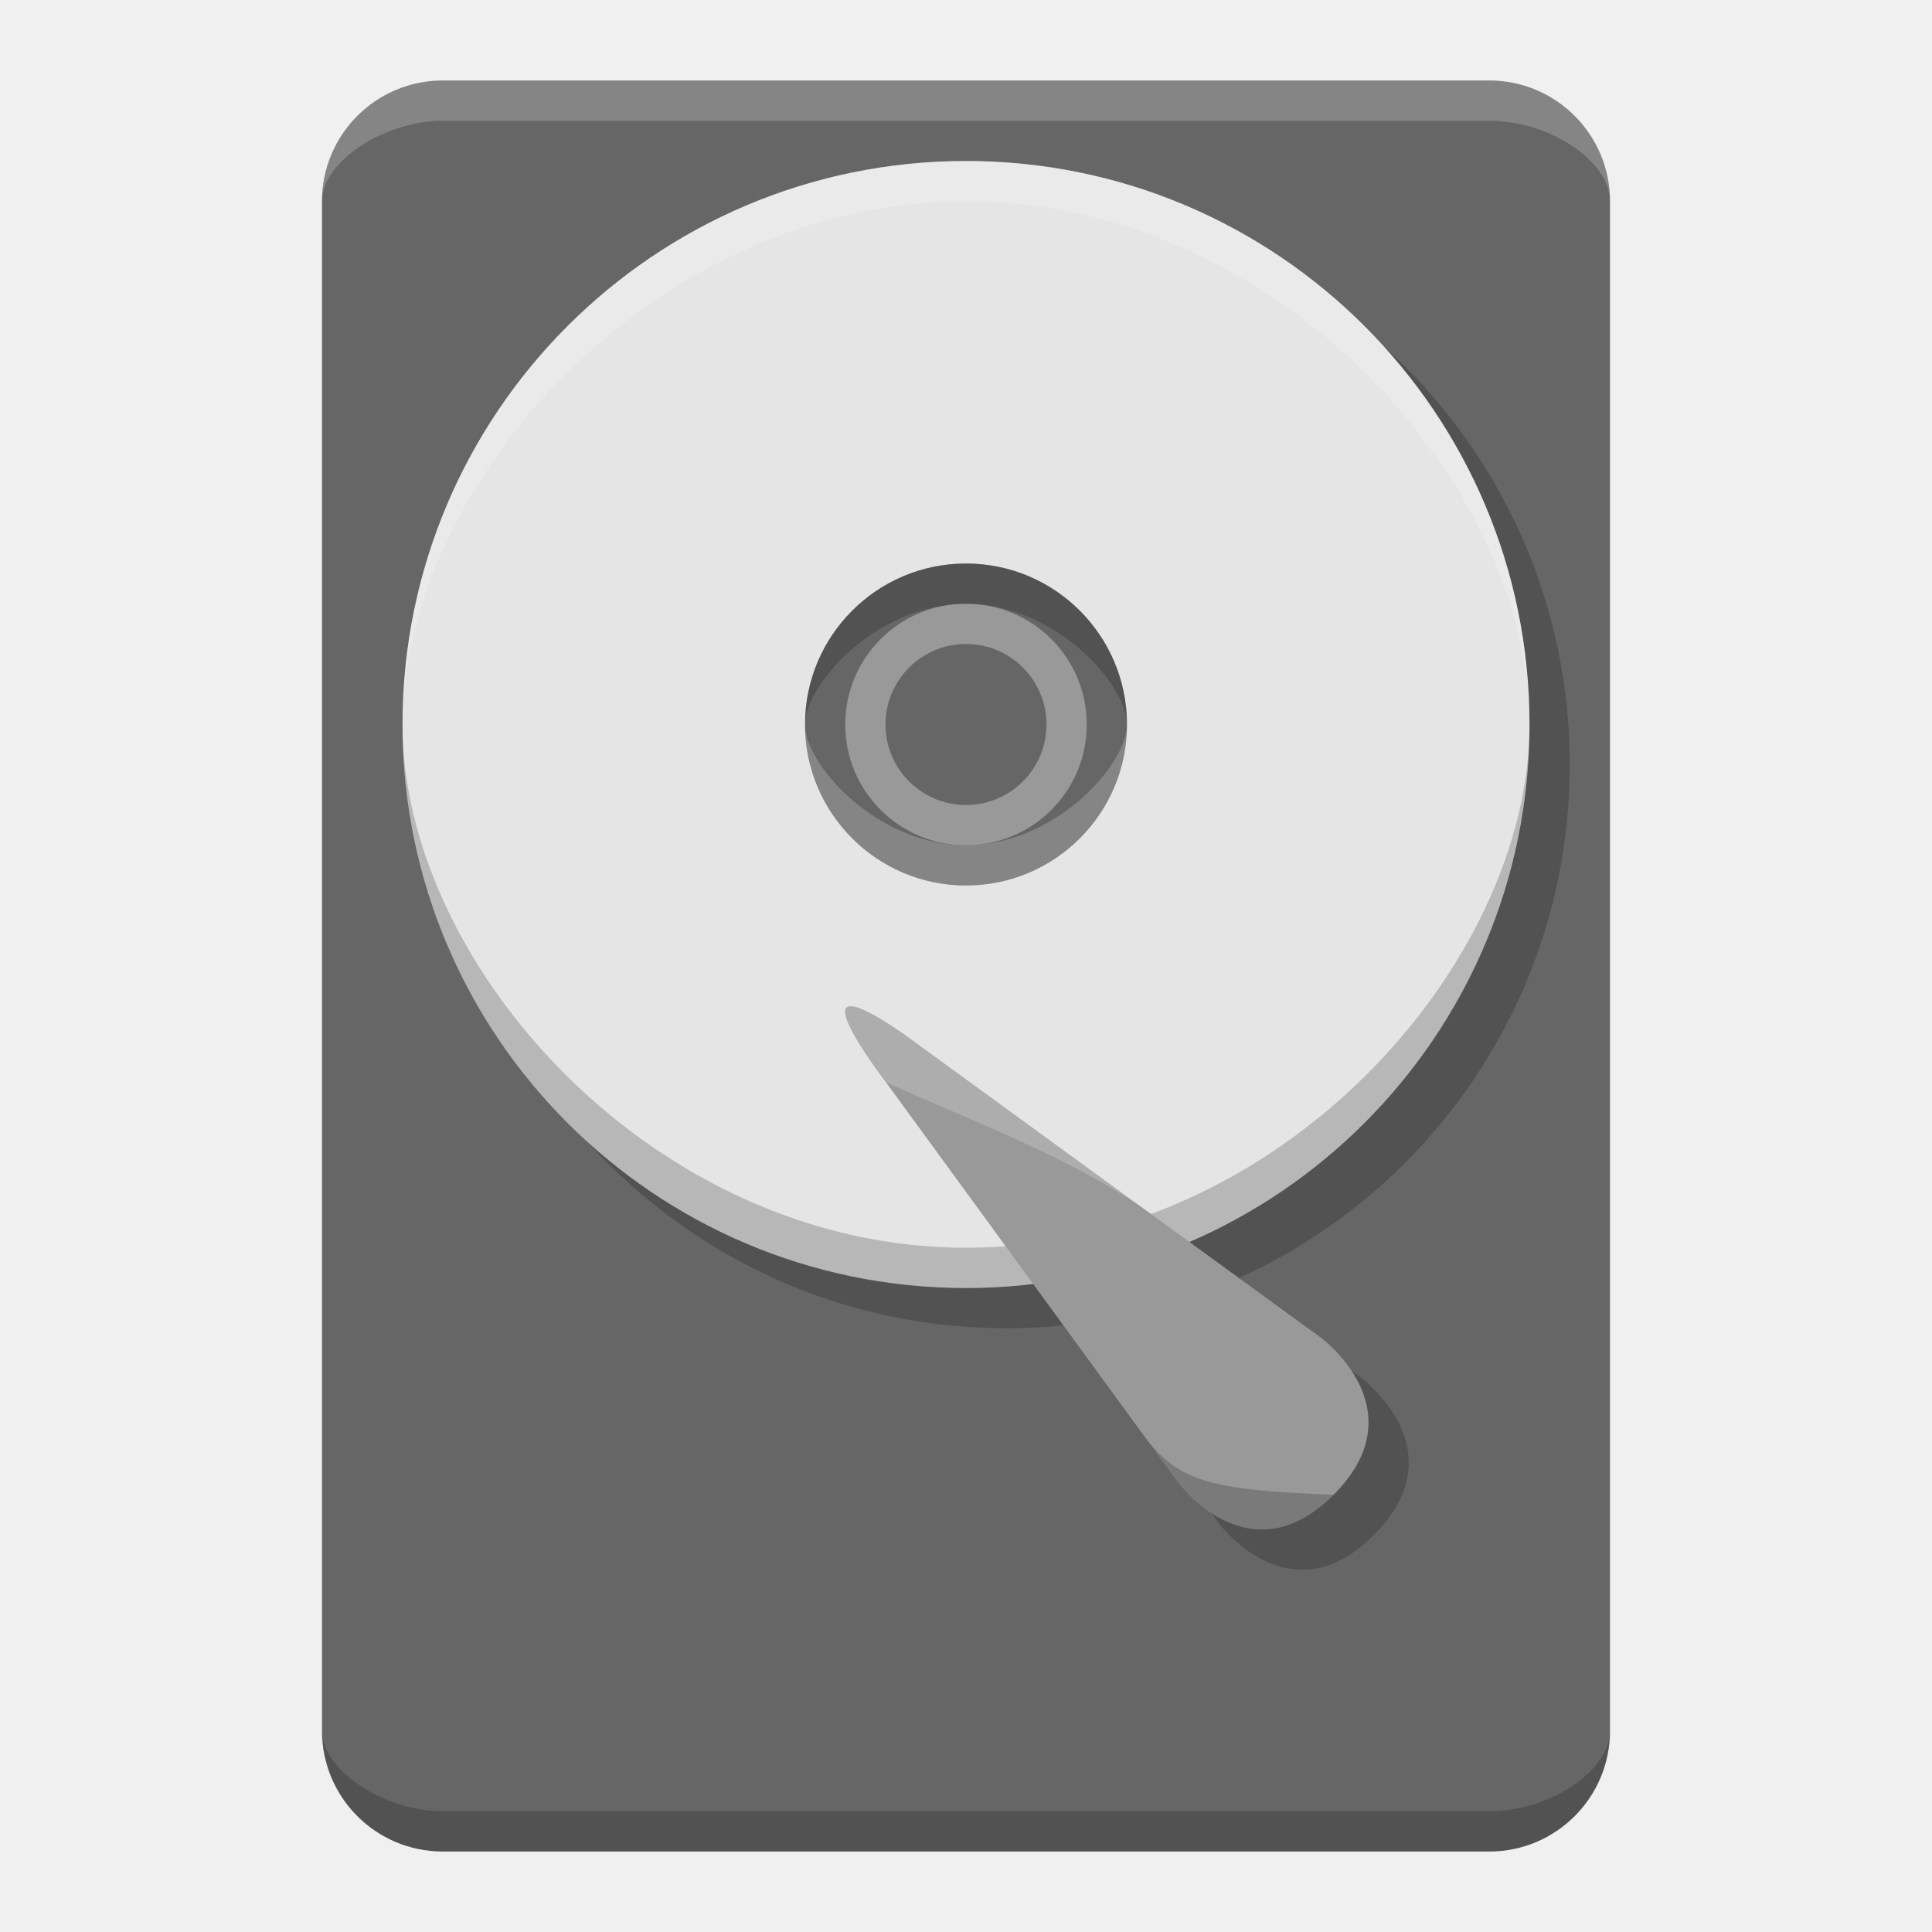
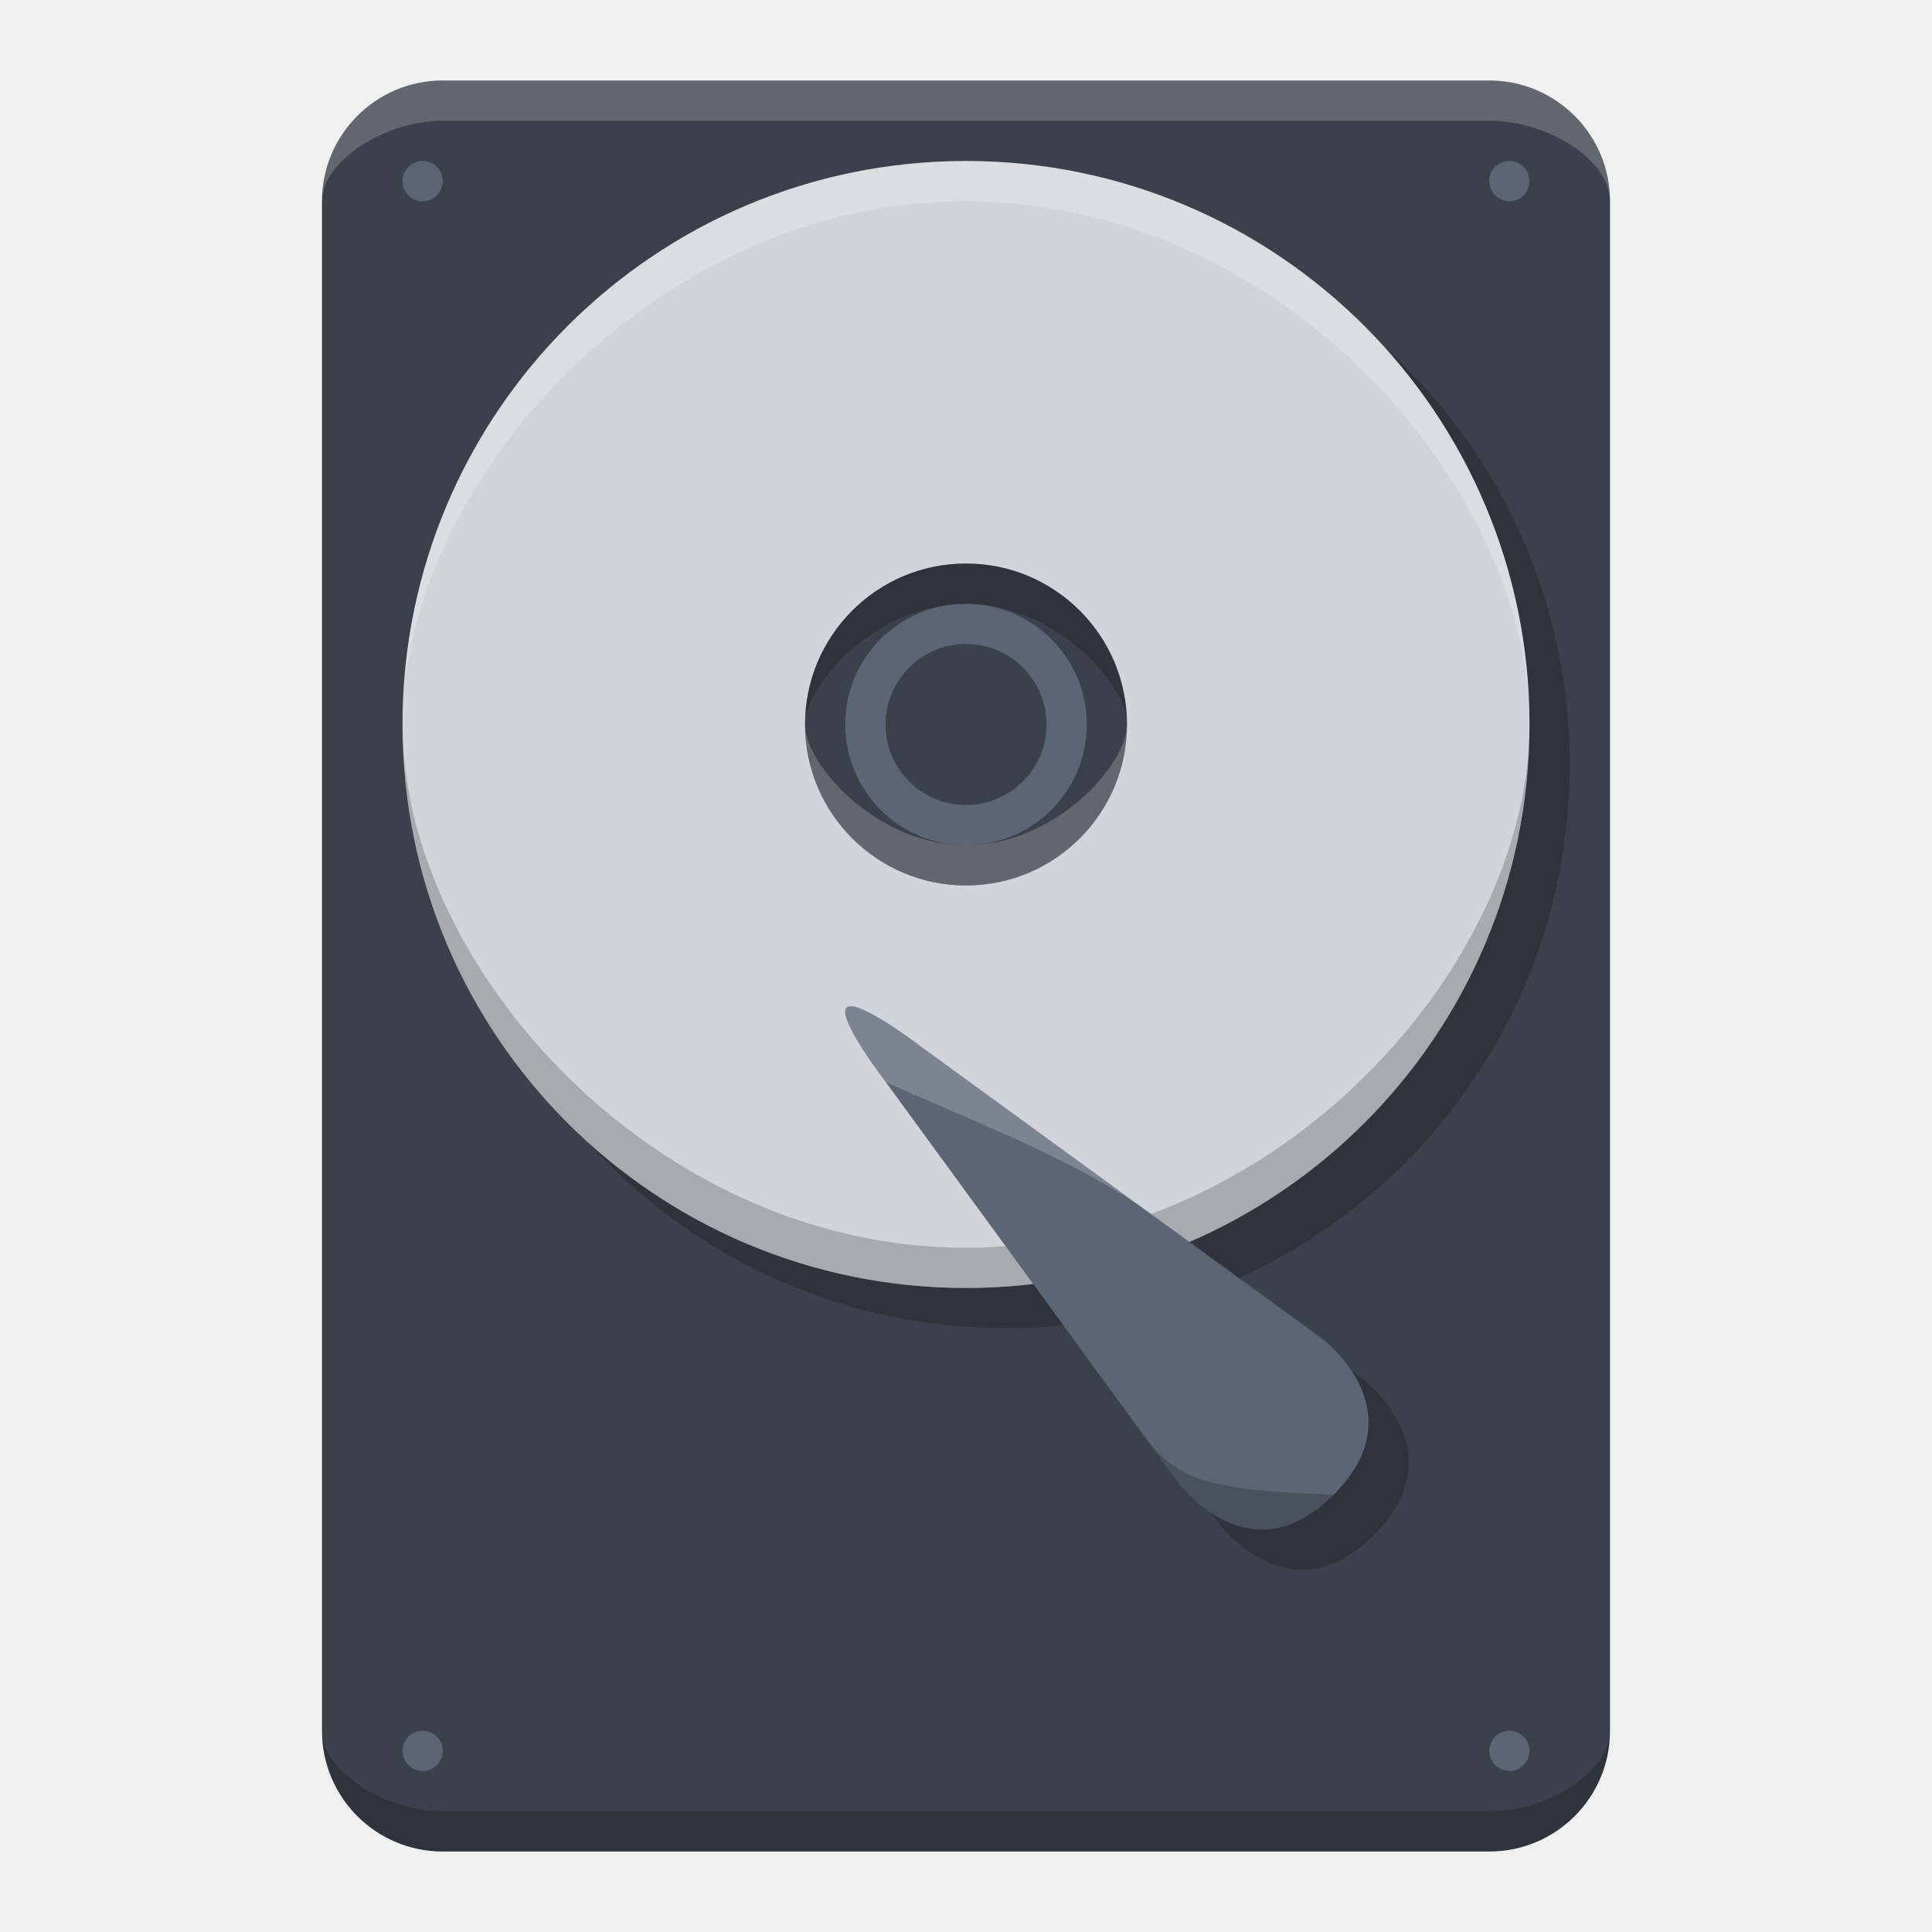
<svg xmlns="http://www.w3.org/2000/svg" xmlns:xlink="http://www.w3.org/1999/xlink" width="48" height="48" id="svg2" version="1.1">
  <defs id="defs4">
    <linearGradient id="linearGradient4526">
      <stop style="stop-color:#ffffff;stop-opacity:0.149" offset="0" id="stop4528" />
      <stop style="stop-color:#177ed5;stop-opacity:0" offset="1" id="stop4530" />
    </linearGradient>
    <linearGradient xlink:href="#linearGradient4526" id="linearGradient4532" x1="-33.27" y1="1006.386" x2="5.269" y2="1044.925" gradientUnits="userSpaceOnUse" gradientTransform="translate(-51.80256,-2.94976)" />
  </defs>
  <g id="layer1" transform="translate(0,-1004.362)">
-     <rect style="opacity:1;fill:#666666;fill-opacity:1;stroke:none;stroke-width:0.1;stroke-linecap:round;stroke-linejoin:round;stroke-miterlimit:4;stroke-dasharray:none;stroke-opacity:1" id="rect4135" width="32" height="44" x="8" y="1006.362" rx="3" ry="3" />
+     <rect style="opacity:1;fill:#3b414b;fill-opacity:1;stroke:none;stroke-width:0.1;stroke-linecap:round;stroke-linejoin:round;stroke-miterlimit:4;stroke-dasharray:none;stroke-opacity:1" id="rect4135" width="32" height="44" x="8" y="1006.362" rx="3" ry="3" />
    <path style="fill:#000000;fill-opacity:0.2;fill-rule:evenodd;stroke:none;stroke-width:1px;stroke-linecap:butt;stroke-linejoin:miter;stroke-opacity:1" d="m 33.82,1038.598 c 0,0 2.433,1.784 0.312,3.902 -2.12,2.118 -3.884,-0.335 -3.884,-0.335 l -7.234,-9.91 c 0,0 -1.236,-1.603 -0.981,-1.859 0.255,-0.255 1.869,0.983 1.869,0.983 z" id="path4188-6" />
    <circle style="opacity:1;fill:#000000;fill-opacity:0.2;stroke:none;stroke-width:0.2;stroke-linecap:round;stroke-linejoin:round;stroke-miterlimit:4;stroke-dasharray:none;stroke-opacity:0.2" id="path4186-1" cx="25" cy="1023.362" r="14" />
-     <circle style="opacity:1;fill:#666666;fill-opacity:1;stroke:none;stroke-width:0.1;stroke-linecap:round;stroke-linejoin:round;stroke-miterlimit:4;stroke-dasharray:none;stroke-opacity:1" id="path4159" cx="10.5" cy="1008.862" r="0.5" />
-     <circle style="opacity:1;fill:#666666;fill-opacity:1;stroke:none;stroke-width:0.1;stroke-linecap:round;stroke-linejoin:round;stroke-miterlimit:4;stroke-dasharray:none;stroke-opacity:1" id="path4159-5" cx="37.5" cy="1008.862" r="0.5" />
-     <circle style="opacity:1;fill:#666666;fill-opacity:1;stroke:none;stroke-width:0.1;stroke-linecap:round;stroke-linejoin:round;stroke-miterlimit:4;stroke-dasharray:none;stroke-opacity:1" id="path4159-5-8" cx="37.5" cy="1047.862" r="0.5" />
-     <circle style="opacity:1;fill:#666666;fill-opacity:1;stroke:none;stroke-width:0.1;stroke-linecap:round;stroke-linejoin:round;stroke-miterlimit:4;stroke-dasharray:none;stroke-opacity:1" id="path4159-5-9" cx="10.5" cy="1047.862" r="0.5" />
-     <circle style="opacity:1;fill:#e5e5e5;fill-opacity:1;stroke:none;stroke-width:0.2;stroke-linecap:round;stroke-linejoin:round;stroke-miterlimit:4;stroke-dasharray:none;stroke-opacity:0.2" id="path4186" cx="24" cy="1022.362" r="14" />
-     <circle style="opacity:1;fill:#666666;fill-opacity:1;stroke:none;stroke-width:0.2;stroke-linecap:round;stroke-linejoin:round;stroke-miterlimit:4;stroke-dasharray:none;stroke-opacity:0.2" id="path4190" cx="24" cy="1022.362" r="4" />
-     <circle style="opacity:1;fill:#999999;fill-opacity:1;stroke:none;stroke-width:0.2;stroke-linecap:round;stroke-linejoin:round;stroke-miterlimit:4;stroke-dasharray:none;stroke-opacity:0.2" id="path4313" cx="24" cy="1022.362" r="3" />
-     <circle style="opacity:1;fill:#666666;fill-opacity:1;stroke:none;stroke-width:0.2;stroke-linecap:round;stroke-linejoin:round;stroke-miterlimit:4;stroke-dasharray:none;stroke-opacity:0.2" id="path4315" cx="24" cy="1022.362" r="2" />
+     <circle style="opacity:1;fill:#5b6573;fill-opacity:1;stroke:none;stroke-width:0.1;stroke-linecap:round;stroke-linejoin:round;stroke-miterlimit:4;stroke-dasharray:none;stroke-opacity:1" id="path4159" cx="10.5" cy="1008.862" r="0.5" />
+     <circle style="opacity:1;fill:#5b6573;fill-opacity:1;stroke:none;stroke-width:0.1;stroke-linecap:round;stroke-linejoin:round;stroke-miterlimit:4;stroke-dasharray:none;stroke-opacity:1" id="path4159-5" cx="37.5" cy="1008.862" r="0.5" />
+     <circle style="opacity:1;fill:#5b6573;fill-opacity:1;stroke:none;stroke-width:0.1;stroke-linecap:round;stroke-linejoin:round;stroke-miterlimit:4;stroke-dasharray:none;stroke-opacity:1" id="path4159-5-8" cx="37.5" cy="1047.862" r="0.5" />
+     <circle style="opacity:1;fill:#5b6573;fill-opacity:1;stroke:none;stroke-width:0.1;stroke-linecap:round;stroke-linejoin:round;stroke-miterlimit:4;stroke-dasharray:none;stroke-opacity:1" id="path4159-5-9" cx="10.5" cy="1047.862" r="0.5" />
+     <circle style="opacity:1;fill:#d1d5db;fill-opacity:1;stroke:none;stroke-width:0.2;stroke-linecap:round;stroke-linejoin:round;stroke-miterlimit:4;stroke-dasharray:none;stroke-opacity:0.2" id="path4186" cx="24" cy="1022.362" r="14" />
+     <circle style="opacity:1;fill:#3b414b;fill-opacity:1;stroke:none;stroke-width:0.2;stroke-linecap:round;stroke-linejoin:round;stroke-miterlimit:4;stroke-dasharray:none;stroke-opacity:0.2" id="path4190" cx="24" cy="1022.362" r="4" />
+     <circle style="opacity:1;fill:#5b6573;fill-opacity:1;stroke:none;stroke-width:0.2;stroke-linecap:round;stroke-linejoin:round;stroke-miterlimit:4;stroke-dasharray:none;stroke-opacity:0.2" id="path4313" cx="24" cy="1022.362" r="3" />
+     <circle style="opacity:1;fill:#3b414b;fill-opacity:1;stroke:none;stroke-width:0.2;stroke-linecap:round;stroke-linejoin:round;stroke-miterlimit:4;stroke-dasharray:none;stroke-opacity:0.2" id="path4315" cx="24" cy="1022.362" r="2" />
    <path style="opacity:1;fill:#ffffff;fill-opacity:0.2;stroke:none;stroke-width:0.1;stroke-linecap:round;stroke-linejoin:round;stroke-miterlimit:4;stroke-dasharray:none;stroke-opacity:1" d="m 11,1006.362 26,0 c 1.662,0 3,1.338 3,3 0,-1 -1.502,-2 -3,-2 -8.381,0 -14.42,0 -26,0 -1.433,0 -3,1 -3,2 0,-1.662 1.338,-3 3,-3 z" id="rect4135-8" />
    <path style="opacity:1;fill:#000000;fill-opacity:0.2;stroke:none;stroke-width:0.1;stroke-linecap:round;stroke-linejoin:round;stroke-miterlimit:4;stroke-dasharray:none;stroke-opacity:1" d="m 11,1050.362 26,0 c 1.662,0 3,-1.338 3,-3 0,1 -1.502,2 -3,2 -8.381,0 -14.42,0 -26,0 -1.433,0 -3,-1 -3,-2 0,1.662 1.338,3 3,3 z" id="rect4135-8-3" />
    <path style="opacity:1;fill:#ffffff;fill-opacity:0.2;stroke:none;stroke-width:0.2;stroke-linecap:round;stroke-linejoin:round;stroke-miterlimit:4;stroke-dasharray:none;stroke-opacity:0.2" d="m 38,1022.362 c 0,-6 -6.268,-13 -14,-13 -7.732,0 -14,7 -14,13 0,-7.732 6.268,-14 14,-14 7.732,0 14,6.268 14,14 z" id="path4186-2" />
    <path style="opacity:1;fill:#000000;fill-opacity:0.2;stroke:none;stroke-width:0.2;stroke-linecap:round;stroke-linejoin:round;stroke-miterlimit:4;stroke-dasharray:none;stroke-opacity:0.2" d="m 38,1022.362 c 0,6 -6.268,13 -14,13 -7.732,0 -14,-7 -14,-13 0,7.732 6.268,14 14,14 7.732,0 14,-6.268 14,-14 z" id="path4186-2-6" />
-     <path style="fill:#999999;fill-opacity:1;fill-rule:evenodd;stroke:none;stroke-width:1px;stroke-linecap:butt;stroke-linejoin:miter;stroke-opacity:1" d="m 32.82,1037.598 c 0,0 2.433,1.784 0.312,3.902 -2.12,2.118 -3.884,-0.335 -3.884,-0.335 l -7.234,-9.91 c 0,0 -1.236,-1.603 -0.981,-1.859 0.255,-0.255 1.869,0.983 1.869,0.983 z" id="path4188" />
+     <path style="fill:#5b6573;fill-opacity:1;fill-rule:evenodd;stroke:none;stroke-width:1px;stroke-linecap:butt;stroke-linejoin:miter;stroke-opacity:1" d="m 32.82,1037.598 c 0,0 2.433,1.784 0.312,3.902 -2.12,2.118 -3.884,-0.335 -3.884,-0.335 l -7.234,-9.91 c 0,0 -1.236,-1.603 -0.981,-1.859 0.255,-0.255 1.869,0.983 1.869,0.983 z" id="path4188" />
    <path style="opacity:1;fill:#000000;fill-opacity:0.2;stroke:none;stroke-width:0.2;stroke-linecap:round;stroke-linejoin:round;stroke-miterlimit:4;stroke-dasharray:none;stroke-opacity:0.2" d="m 28,1022.362 c 0,-1 -1.791,-3 -4,-3 -2.209,0 -4,2 -4,3 0,-2.209 1.791,-4 4,-4 2.209,0 4,1.791 4,4 z" id="path4190-4" />
    <path style="opacity:1;fill:#ffffff;fill-opacity:0.2;stroke:none;stroke-width:0.2;stroke-linecap:round;stroke-linejoin:round;stroke-miterlimit:4;stroke-dasharray:none;stroke-opacity:0.2" d="m 28,1022.362 c 0,1 -1.791,3 -4,3 -2.209,0 -4,-2 -4,-3 0,2.209 1.791,4 4,4 2.209,0 4,-1.791 4,-4 z" id="path4190-4-8" />
    <path style="fill:#ffffff;fill-opacity:0.2;fill-rule:evenodd;stroke:none;stroke-width:1px;stroke-linecap:butt;stroke-linejoin:miter;stroke-opacity:1" d="m 22.015,1031.255 c 0,0 -1.236,-1.603 -0.981,-1.859 0.255,-0.255 1.869,0.983 1.869,0.983 l 5.698,4.147 c -1.815,-1.321 -4.347,-2.273 -6.586,-3.272 z" id="path4188-9" />
    <path style="fill:#000000;fill-opacity:0.2;fill-rule:evenodd;stroke:none;stroke-width:1px;stroke-linecap:butt;stroke-linejoin:miter;stroke-opacity:1" d="m 33.132,1041.5 c -2.12,2.118 -3.884,-0.335 -3.884,-0.335 l -0.867,-1.188 c 0.867,1.188 1.628,1.401 4.75,1.522 z" id="path4188-4" />
    <rect style="opacity:1;fill:url(#linearGradient4532);fill-opacity:1;stroke:none;stroke-width:0.1;stroke-linecap:round;stroke-linejoin:round;stroke-miterlimit:4;stroke-dasharray:none;stroke-opacity:1" id="rect4135-6" width="32" height="44" x="-81.803" y="1001.412" rx="3" ry="3" />
  </g>
</svg>
